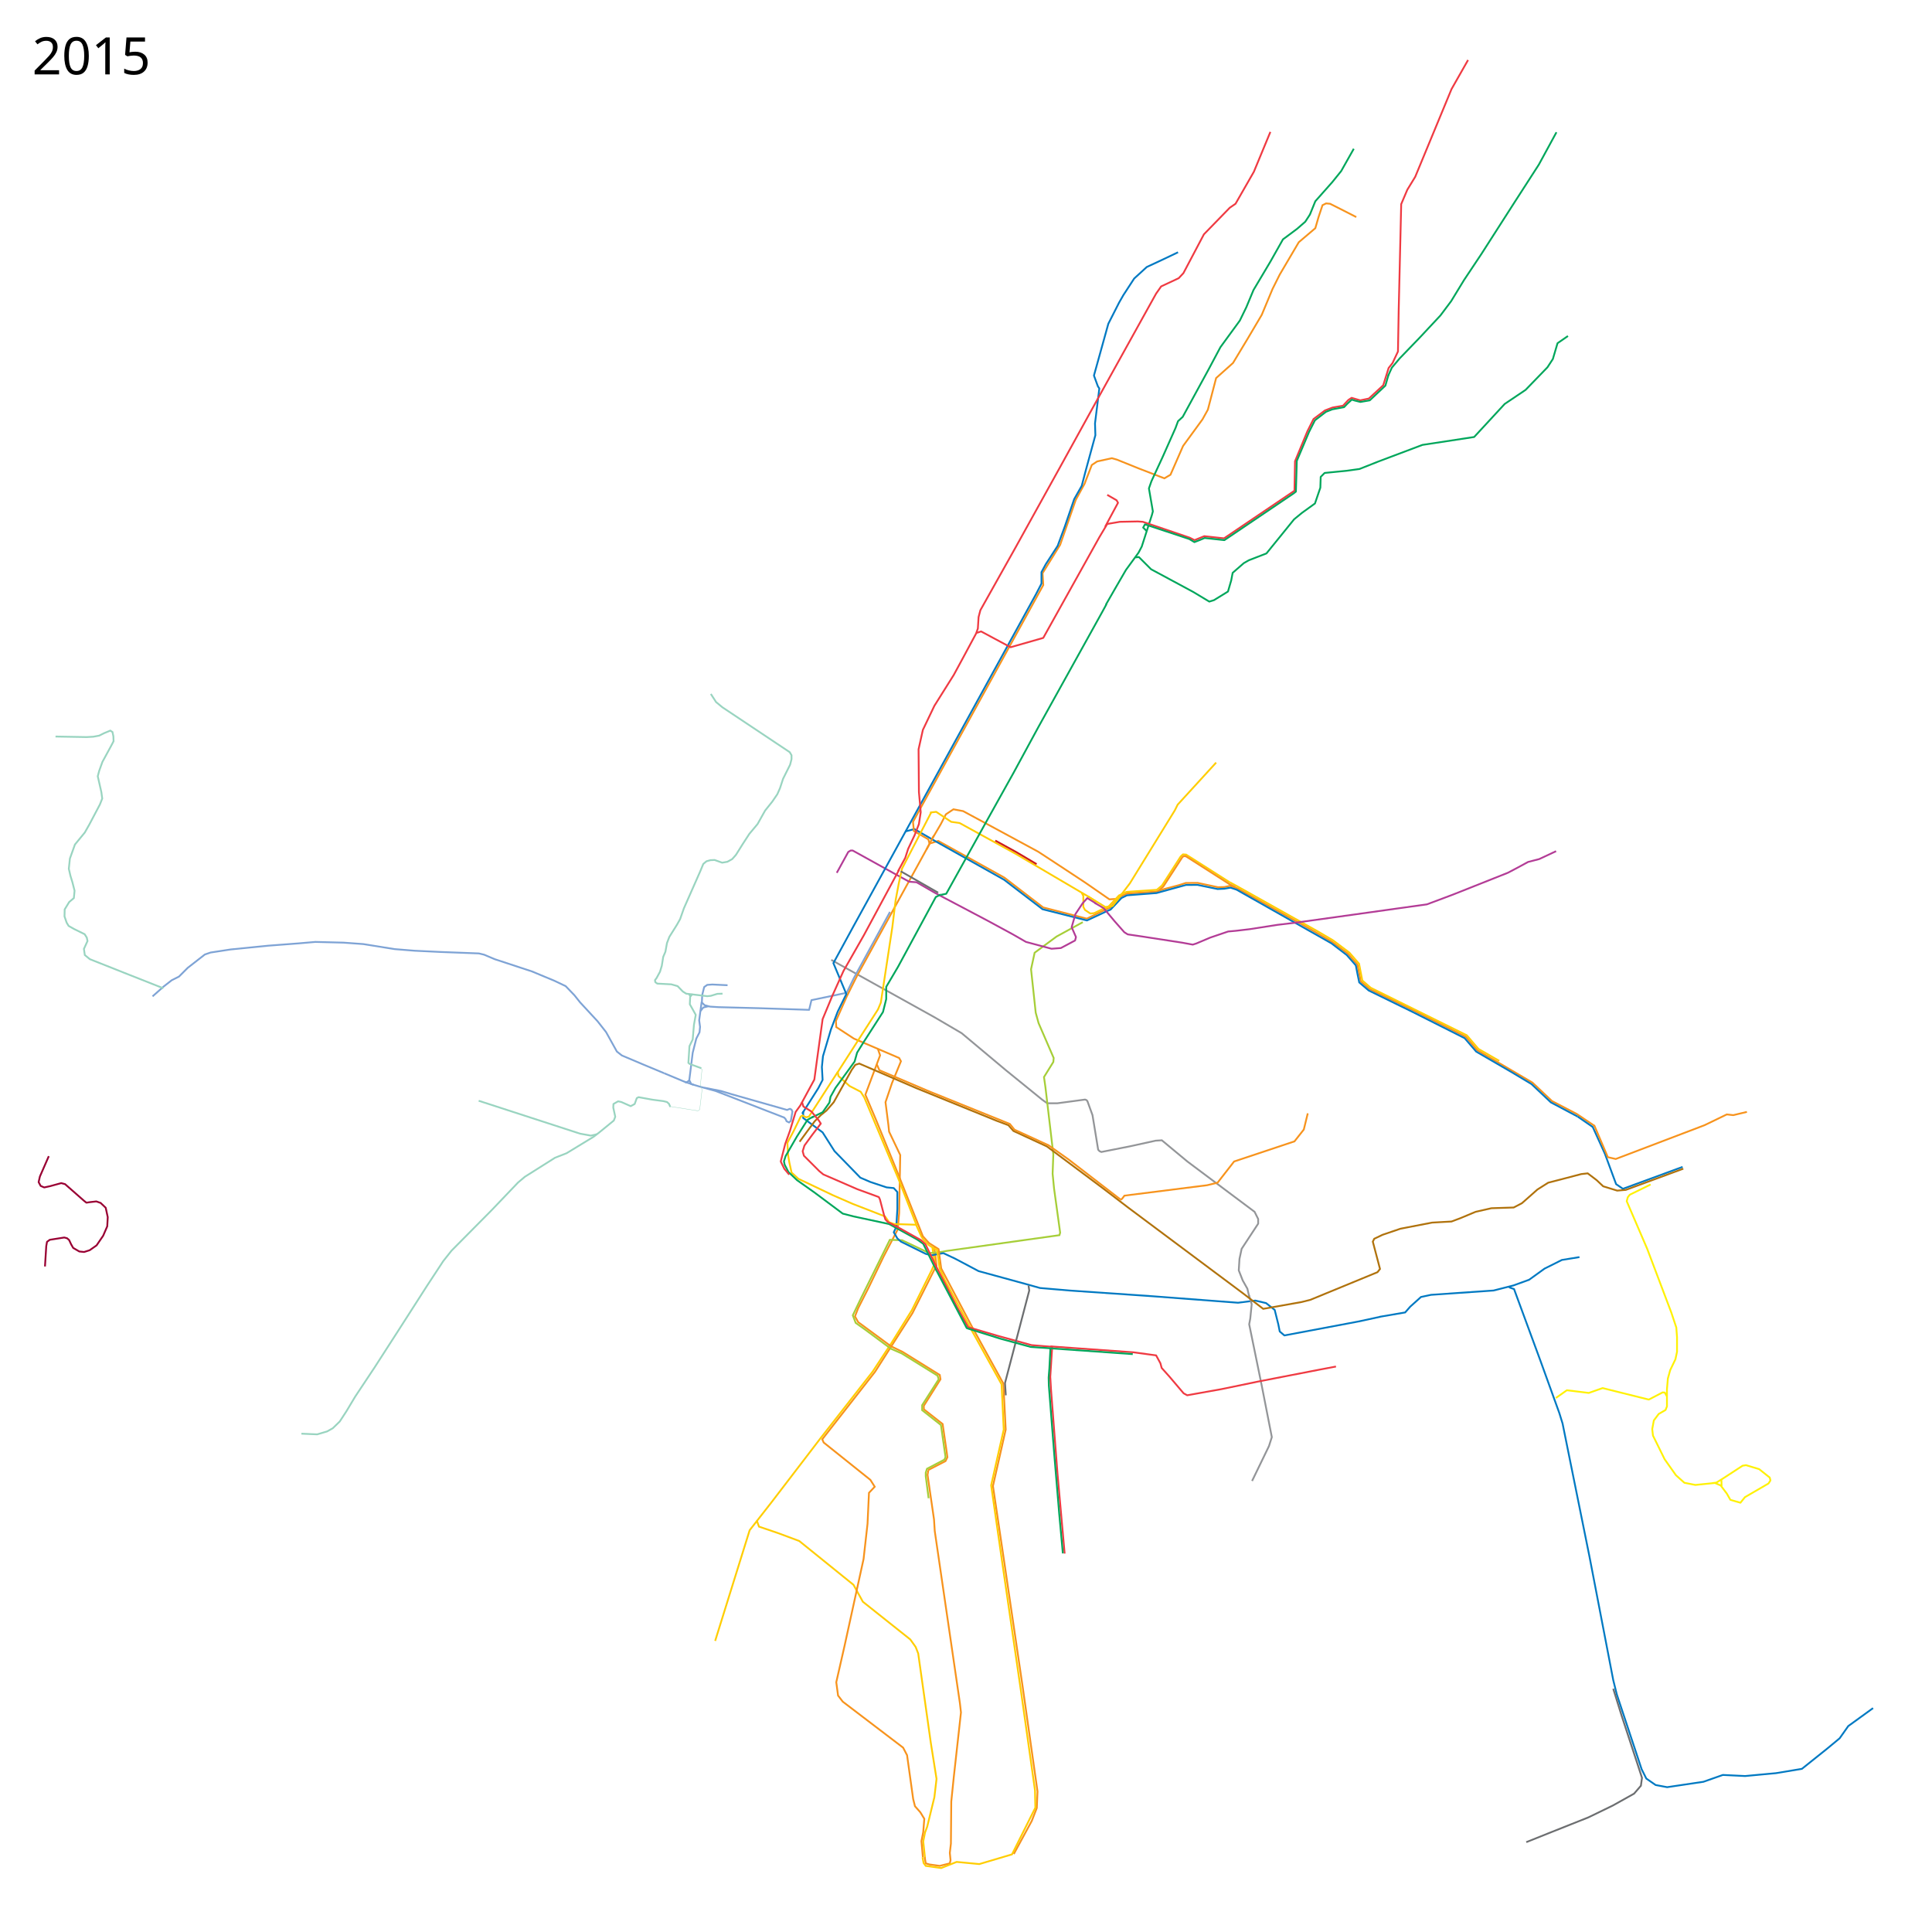
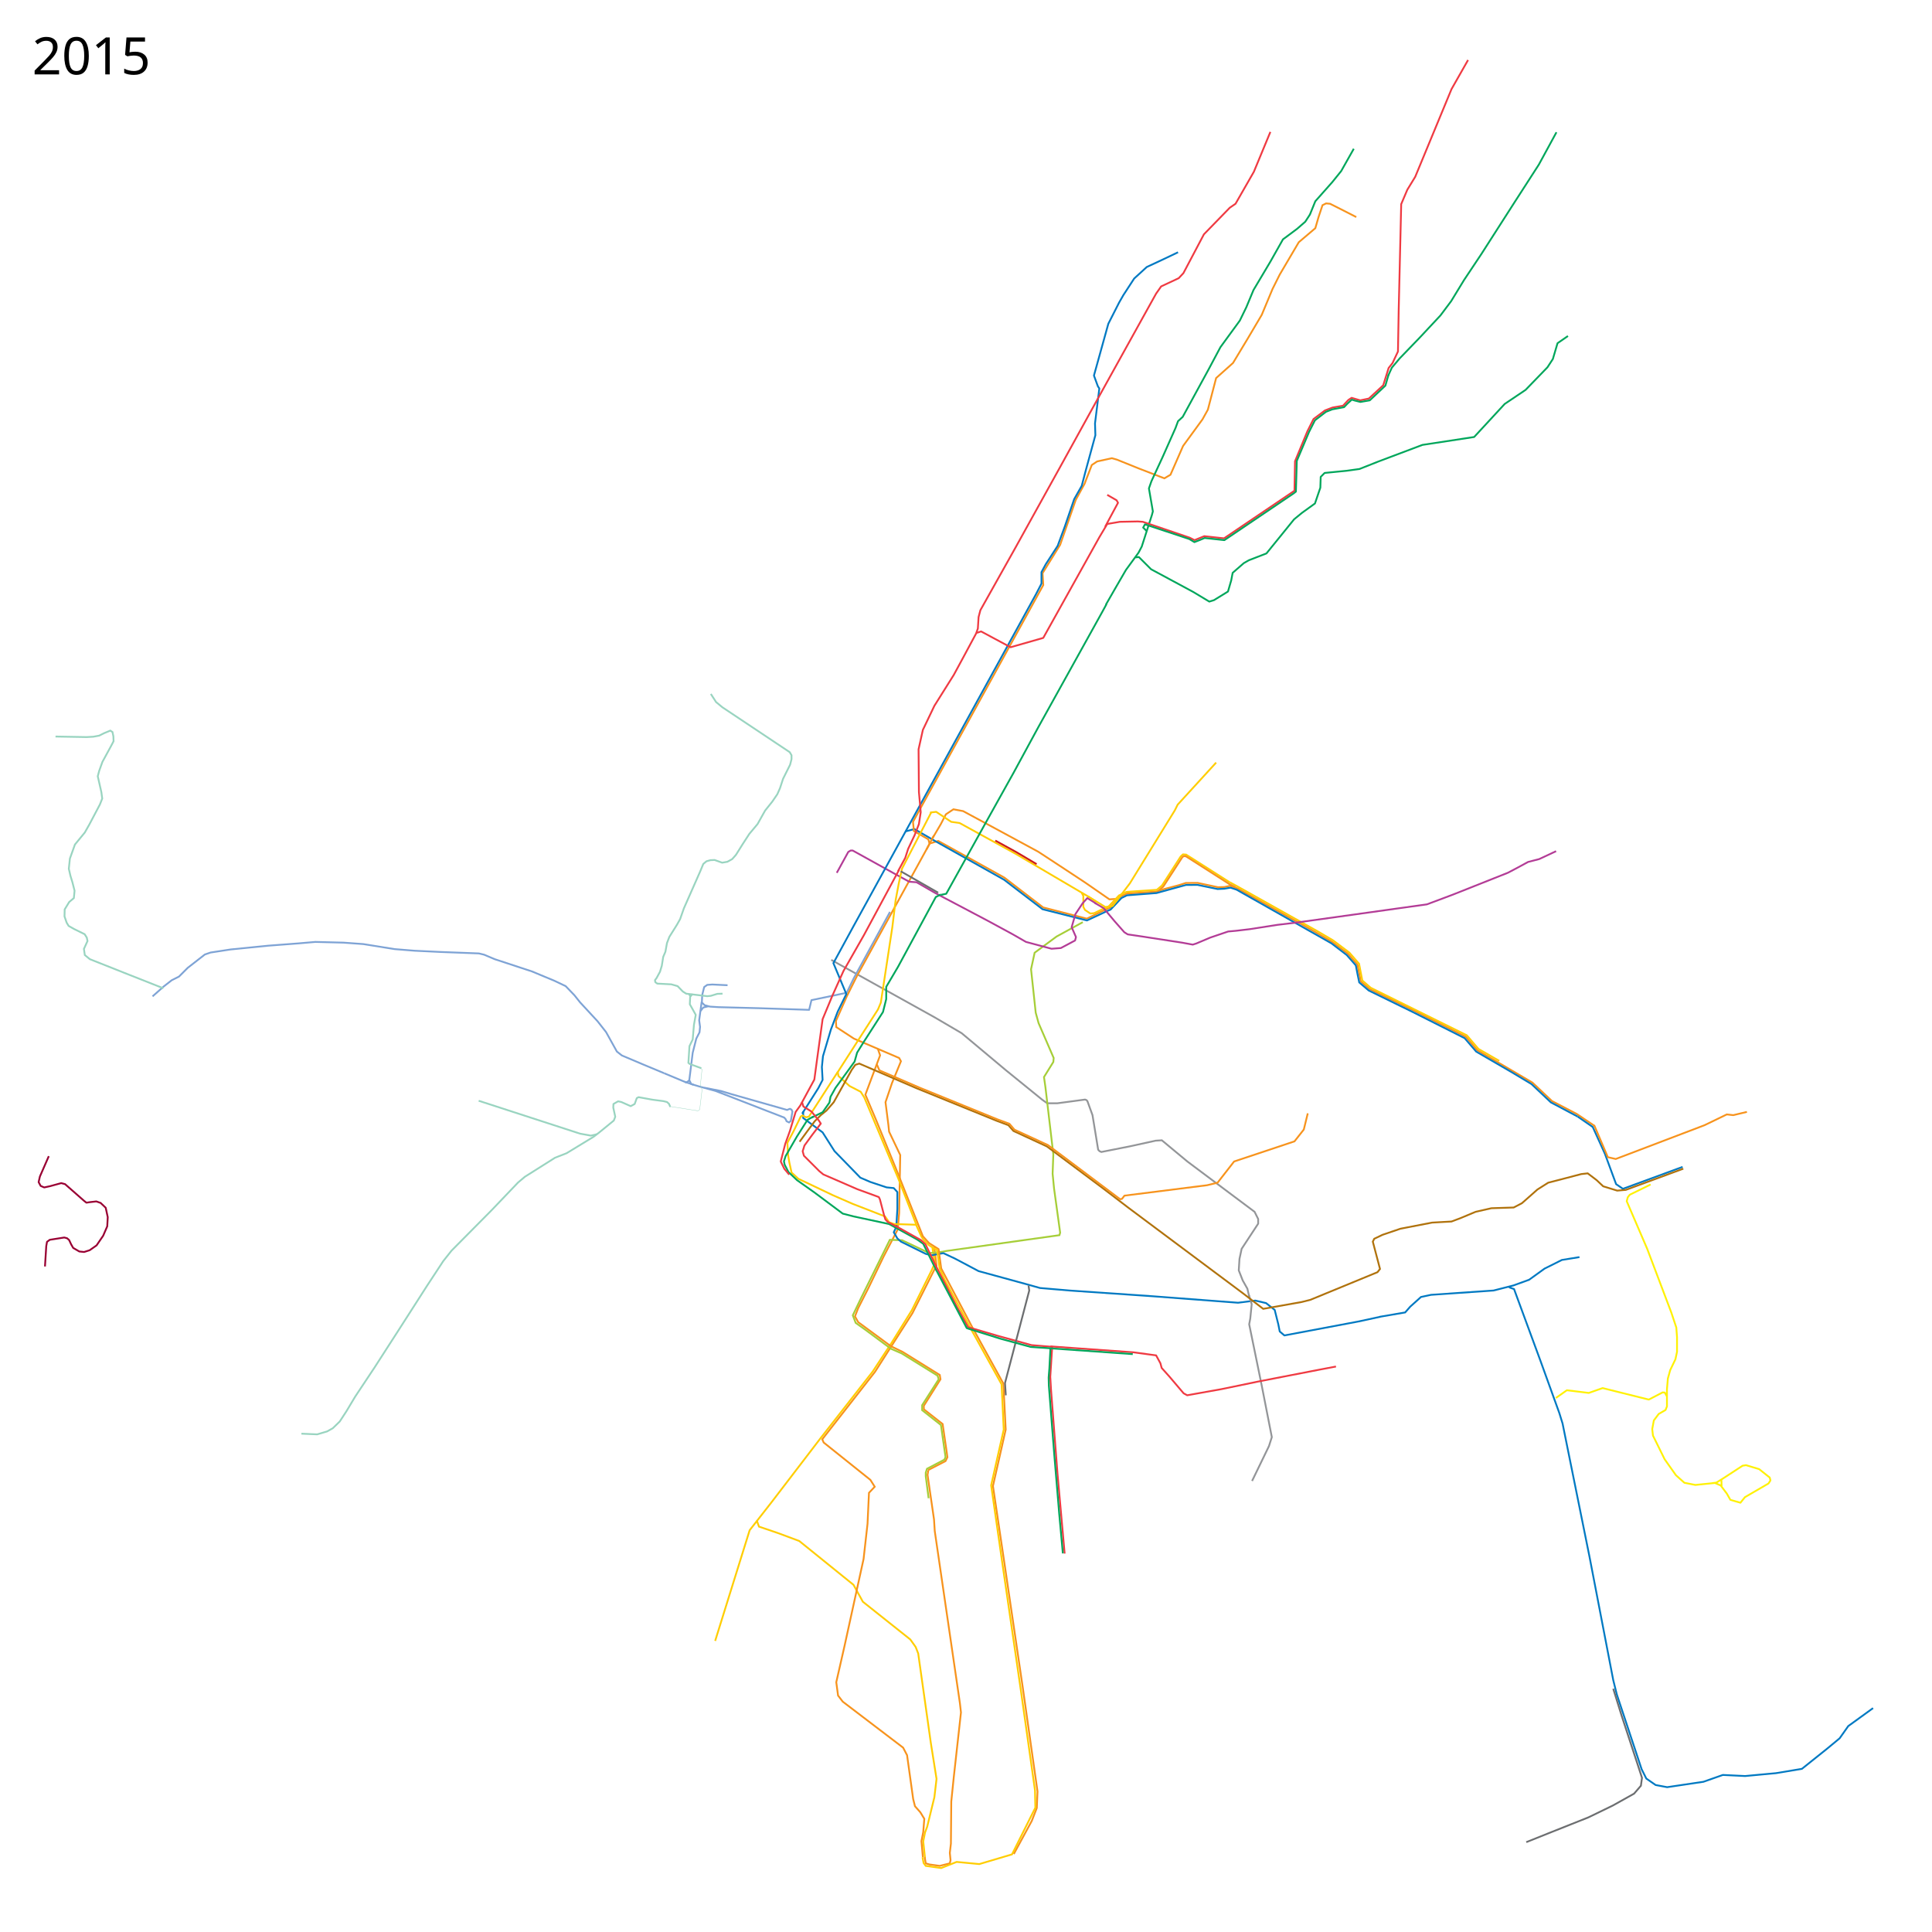
- <svg xmlns="http://www.w3.org/2000/svg" version="1.2" width="5376" height="5376" viewBox="0 0 5376 5376">
+ <svg xmlns="http://www.w3.org/2000/svg" viewBox="0 0 5376 5376" height="5376" width="5376" version="1.2">
  <path d="M3233.678 2463.432l51.88-80.482 6.29-5.56 8.669.635 121.525 77.187" fill="none" stroke="#ffcd02" stroke-width="5" />
  <path d="M2587.576 2346.983l23.187-7 184.017 102.084 35.508 27.288 72.356 55.644 121.403 31.266 56.885-27.621 6.695-2.043 29.661-31.686 18.03-8.54L3217 2481l23-7.25 39.75-10.5 19.75-6.25 33-.25 56.5 12 17.75-.5 16.75-3.5 19.5 7 203 113.75 60.75 35.25 44 33 26.5 30.25 9.25 46.749 24.75 21.5 116.25 56.5L4079 2885l32 37.5 153.25 90 54.25 51.25L4388 3100l48.75 32.75" fill="none" stroke="#f7931d" stroke-width="5" />
  <path d="M2591 2339l27-46 14-27 21-14 27 5 209 113 55 36 74.75 49.25 68.25 47.25 19.5-1.25" fill="none" stroke="#f7931d" stroke-width="5" />
  <path d="M2519.5 2313.5l25-6.5 53.5 31 196 110 107 82 123.537 31.265L3083 2534l7.365-3.034 30.228-32.204 15.318-7.448L3218 2485l82-22.5 32-.25 56.14 11.59 18.36-.84 17.5-3 16.75 5.5L3705 2625l42.5 32.5 25.25 28.75 4.75 24.5 4.75 23 26.5 22.5L3930 2815.5l145.5 73.25 32.25 37.5 96.5 56 57.25 34.25 54 51 74.5 39.5" fill="none" stroke="#0079c2" stroke-width="5" />
  <path d="M3234.483 2462.973L3219 2476l-51.5 3.5-32.864 2.288-20.822 9.78-28.95 30.728-8.466 4.305" fill="none" stroke="#ffcd02" stroke-width="5" />
  <path d="M3010 2484.5l4.5 8.5v30.5l4.5 8.5 15 10 10.534-.975 27.966-13.525 6-2" fill="none" stroke="#ffcd02" stroke-width="5" stroke-linejoin="round" />
  <path d="M3422.014 2454.97l22.729 12.367 223.507 125.162 41.25 24.25 45.25 34 27 31 9 46.5 23.25 20.25 267.5 132.25 32.5 38 57.75 33.25" fill="none" stroke="#ffcd02" stroke-width="5" />
  <path d="M4390 3107l42 29 34 75 31 84 19 13 166-61" fill="none" stroke="#0079c2" stroke-width="5" />
  <path d="M4436 3131l38 89 22 5 247-94 62-30 18 2 38-9M3437.726 2468.82l-16.226-8.32-121.695-77.789-5.805-.439-3.928 2.792L3237 2467l-12.953 11.384" fill="none" stroke="#f7931d" stroke-width="5" />
  <path d="M2106 4231c1 4 6 17 6 17l53 18 59 22 151 122 26 47 132 105 15 21 7 18 35 248 16 101-6 51-20 82-6 16-5 25 5 47" fill="none" stroke="#ffcd02" stroke-width="5" />
  <path d="M2599.561 3470.78L2606 3521l-67 133-104 163-147 188 4 9 130 104 12 19-16 17-4 86-11 98-53 242-23 101 5 37 13 17 168 128 11 21 17 122 5 20 15 17 11 18-3 37-5 25 4 45" fill="none" stroke="#f7931d" stroke-width="5" />
  <path d="M2549 3408l15 33 5.4 8.4 14.6 15 10.42 6.538L2601 3515l-8 18.5-55.5 112-57.5 92.5-52 79-144 184-137 179-61 78-96 308" fill="none" stroke="#ffcd02" stroke-width="5" />
  <path d="M2313 2671l288 160 75 44 123 103 101 82 14 10h28l77.31-10.37 4.187 1.635 2.436 3.05L3040 3103l11 67 4.713 29.066 3.804 4.159 5.113 2.267L3143 3190l73-16 17-1 71 59 187 140 10 20v13l-46 70-6 28-2 32 11 28 13 23 5 22" fill="none" stroke="#939598" stroke-width="5" />
  <path d="M2476.5 2537.5l-100.5 184-20 41-98 20.5-6.5 27-136.5-4.5-116-3-23.5-1.5-15-4-7.5-7.5 1-21 5.5-22 8.5-6 14-1 42.5 2" fill="none" stroke="#7ea3d5" stroke-width="5" stroke-linejoin="round" />
  <path d="M3774 604l-53-27-20-10-11-1-10 5-11 33-9 31-46 39-53 90-20 40-30 72-39 66-41 68-47 42-23 88-15 27-54 74-35 80-17 10-70-27-62-25-14-4-41 9-15 10-20 52-24.695 45.254L2950 1516l-49 79 2 33-362.5 659 2.5 25.5 40.23 23.049 3.452 12.312L2385 2715l-28 56-31 70 1 17 49 32 77 33 49 21 5 9-25 61-18 53 8 63 2 19 31 65-3 161-4 46-39 75-43 89-28 55-9 23 9 16 91 67 33 16 103 64 2 12-46.5 74 .25 9.5 52.25 41 11.5 79.25 1.75 13.25-5.267 10.634L2582 4091" fill="none" stroke="#f7931d" stroke-width="5" />
  <path d="M1952.5 2787.5l-7 51.5 2.5 18.5-1.5 15-9 17.5-10 39.5-6.5 52.5-3 23.5 5.463 11.013L1945 3023l45.873 12.612 191.239 74.15 4.082 4.507 2.507 5.641 6.896 3.448 5.015-4.388 4.388-25.701-2.507-5.642-4.388-2.194-4.389 1.567-3.447 1.567L2036.687 3045l-30.09-9.09-47.642-9.403" fill="none" stroke="#7ea3d5" stroke-width="5" />
  <path d="M2598.542 2324.95l-20.644 39.152" fill="none" stroke="#f7931d" stroke-width="5" />
  <path d="M2588 2261l17-2 41.923 27.876 23.299 3.271 154.81 85.075L3027 2494l21.5 14" fill="none" stroke="#ffcd02" stroke-width="5" />
  <path d="M3013 2566l-73 40-61 45-10 46 13 121 8 29 42 97-1 11-26 42 4 28 22 187-2 54 4 41 17 123-2 7-315 44-10 2-37 4-76-36-34-1-79 160-24 50 8 21 28 20 70 52 30 13 100 62 3 10-46 72v14l52.25 41.25 12.764 89.166-3.162 7.22L2579.5 4087l-3.5 10.75V4108l8 61" fill="none" stroke="#a6ce38" stroke-width="5" />
  <path d="M3050.5 2514.5l-25-15.5-13 14.5-20 30-10.5 36.5 12 27.5-2.5 9.5-39.5 21-26 2-71-19-37.5-21.5-72-39L2627 2498l-24.5-13-52-30-20.5-1.5-42-23-115.224-63.798h-5.763l-6.649 3.989-31.914 58.067" fill="none" stroke="#b33c96" stroke-width="5" stroke-linejoin="round" />
  <path d="M1971.5 2800l-14.5 3.5-7.5 9.5" fill="none" stroke="#7ea3d5" stroke-width="5" stroke-linejoin="round" />
  <path d="M3278 702l-42 20-45 21-35 32-30 46-12 21-30 59-40 144 11 30 4 6-12 97 1 33-27 99-11 42-21 37-26 76-20 54-33 51-12 22v32l-15 29-509 926-55 101 36 86-24 49-19 50-22 74-3 30 2 36-12 23-45 71" fill="none" stroke="#0079c2" stroke-width="5" stroke-linejoin="round" />
  <path d="M1906 3010.5l24 8" fill="none" stroke="#7ea3d5" stroke-width="5" stroke-linejoin="round" />
  <path d="M2583 4092l-2 12 18 124 2 32 70 479 3 26-20 180-7 68-1 117-3 26 2 20-2 9-28 7-29-4-10-3-3-17" fill="none" stroke="#f7931d" stroke-width="5" stroke-linejoin="round" />
  <path d="M2235 3092v19l54 40 33 52 72 74 28 12 45 15 20 2 10 11v47l-3 50-7 15 10 17 10 9 69 34 16 4 33-6 32 15 66 35 139 38 32 9 82 7 232 16 237 18 48-6 30 7 24 19 10 40 4 20 13 11 207-39 60-13" fill="none" stroke="#0079c2" stroke-width="5" stroke-linejoin="round" />
  <path d="M1918 3006.5l-8.251 5.602-61.767-25.757" fill="none" stroke="#7ea3d5" stroke-width="5" stroke-linejoin="round" />
  <path d="M3840 3664l70-12 14-16 30-27 28-6 174-12 55-14 44-16 43-31 48-24 49-8M4199 3582l14 5 74 201 52 144 9 29 75 371 66 343 10 40 69 208 13 26 26 18 32 6 101-15 54-19 62 3 86-8 72-12 70-56 35-29 24-34 69-50" fill="none" stroke="#0079c2" stroke-width="5" />
  <path d="M4489 4699l23 74 43 131 14 43-3 22-19 22-59 33-68 33-103 41-70 28" fill="none" stroke="#6c6e70" stroke-width="5" />
  <path d="M2442.5 2918l6.5 18.5-41 109.5 30 71 58 142 72 181 17.048 18.898 26.632 16.917 7.32 53.685 83.676 158.442L2792 3850l6.5 128-35.5 157 33 222 50 339 41 289-2 46-14 36-50 92" fill="none" stroke="#f7931d" stroke-width="5" />
  <path d="M1847.982 2986.345L1792 2963l-61.5-26-14-11-17.5-31.5-12.5-22.5-23.5-30-49-53-15.5-19.5-24.5-25.5-31.5-15-62.5-26-103.5-34-29.5-12.5-14.5-3.5-105.5-4-73.5-3.5-55.5-4.5-87-14-55-4-78.5-2-46 4-85.5 6.5-104.5 10.5-55.5 8.5-16 5.5-47.5 37-24.5 24.5-20 10-22.5 17.5-31 27.5" fill="none" stroke="#7ea3d5" stroke-width="5" stroke-linejoin="round" />
  <path d="M2591 2261l-81 156-9 41-9 48-9 74-32 210-8 19-45 70-68 106" fill="none" stroke="#ffcd02" stroke-width="5" />
  <path d="M454.5 2750L347 2707.5l-97-38.5-14-11.5-2.5-17 10-22-2-9.5-6-9.5L206 2585l-15-8.5-5.5-9-6-17.5.5-19.5 12.5-20.5 13-11 1-10 1-10.5-6-23.5-5.5-18-4.5-19.5 3-28.5 14-39 27.5-33.5 13-23 29-55 6.5-16.5-2.5-18-10-44 4-15 9-25 24.5-45 6.5-12.5-.5-13.5-2.5-12-6-4-17 7-14 7-16.5 3-18.5 1-86.5-1.5" fill="none" stroke="#99d4c0" stroke-width="5" />
  <path d="M2331 2983l-80 124-8 2-10.239-5.06-4.51 2.812L2208 3148l-17 32 2 34.5 3.5 20.5 6.127 27.776 18.94 17.343L2318 3326l55 24 90 35 11 16 14 5 62 2" fill="none" stroke="#ffcd02" stroke-width="5" stroke-linejoin="round" />
  <path d="M1917.5 2766.5l3.5 5.5" fill="none" stroke="#99d4c0" stroke-width="5" stroke-linejoin="round" />
  <path d="M2331 2982l2 12 31 28 31 16 10 16 94 224 52 133M2594.2 3471l13.4 7.772 6.9 50.728 14.5 32 76 142.5 82 148 6 126-35 155 31 216 52 357 39 276 1 48-65 130-91 27-63-6-43 17-43-6-6-8-3-16" fill="none" stroke="#ffcd02" stroke-width="5" />
  <path d="M3475 3603l8 26-4 40-3 16 35 171 28 143-8 25-47 97" fill="none" stroke="#939598" stroke-width="5" />
  <path d="M2225 3177l19-26 23-31 17-17 16-13 20-23 50-90 10-14 11-3.5 159 68.5 224 91 32 12 14 16 93 43 154 115 72 55 320 239 56 43 107-19 24-6 187-77 7-9-20-76 4-8 23-11 50-17 88-17 54-3 24-9 43-18 44-10 62-2 23-12 43-38 30-19 31-8 61-16 18-2 25 19 18 17 39 12 24-2 160-59" fill="none" stroke="#b0720c" stroke-width="5" />
  <path d="M1978 1931l14.5 22.5 17.5 14.5 148.5 99 39 26 5 8.5v11l-4 15.5-19.5 39-8.5 26-7.5 17-14 20.5-20 25-21 37.5-23 27.5-18.5 28.5-18.5 29.5-10.5 12-13.5 7.5-14.5 2.5-21-7.5-11.5.5-11 3-9 7.5-8.5 20.5-45.5 103-10.5 30-9 16-21 33.5-6.5 17-4.5 24.5-6 14-4 25-5 16.5-9.5 17.5-4.5 6 1 5.5 5.5 4 39 2 17.5 5 14.5 15 9.5 6 58.5 7 10-1 18-5.5 14.5-.5" fill="none" stroke="#99d4c0" stroke-width="5" stroke-linejoin="round" />
-   <path d="M3639 3098l-11 45-26 33-168 56-46 59-29 7-230 29-7 9-5 3M3117 3337l-144-111-55-39-95-43.5-13-16-225.5-91L2447 2978l-7-16" fill="none" stroke="#f7931d" stroke-width="5" />
+   <path d="M3639 3098l-11 45-26 33-168 56-46 59-29 7-230 29-7 9-5 1-145.762-109.49-55.252-41.265L2823 3143.5l-14.246-16.534-34.122-12.55L2557.627 3026 2447 2978.356l-7-16.356" fill="none" stroke="#f7931d" stroke-width="5" stroke-linejoin="round" />
  <path d="M1927 2766l-6.5 7.5-1 21 11 19.5 5.5 10-5 27.5-3.5 41-9 18.5-3 46.5 3.5 3 32.5 12" fill="none" stroke="#99d4c0" stroke-width="5" stroke-linejoin="round" />
  <path d="M2618 2489l-14 7-105 194-33 56v34l-9 36-54 84-18 29-7 25-53 73-14 25-3 16-19 27-31 15" fill="none" stroke="#00a65b" stroke-width="5" />
  <path d="M2263 3107l-16 9-29.5 46.5-31.5 54.5-4.572 14.478 1.897 9.398 10.631 20.472 24.083 22.77L2266 3318l79 59 31 8 98 21 78 43 17 12 38 77" fill="none" stroke="#00a65b" stroke-width="5" stroke-linejoin="round" />
  <path d="M1865.5 3079l35.5 5.5 41 6.5 5-3.5 6.5-54.5-4.5-14.5 4.5-43-4.5-3.5" fill="none" stroke="#99d4c0" />
  <path d="M2618 2490l15-3 119-214 68-122 70-129 177-319 12-22M3077 1683l27-47 29-50 35-48 9-17 28-87 3-11-11-64 7-20 31-67 36-81 7-19 13-12 72-132 33-62 54-74 18-37 20-48 47-79 35-62 39-29 23-20 13-20 15-37 47-53 25-31 35-62M3863 1045l10-22 22-26 55-57 58-62 30-40 36-59 48-72 91-142 69-107 49-90M3160 1551l9-1 34 34 117 63 45 27 13-4 39-24 9-31 4-21 31-27 14-8 49-19 77-95 22-18 36-26 15-44 1-30 11-11 61-6 36-5 53-21 122-46 144-22 85-92 58-39 61-63 15-23 13-44 29-20" fill="none" stroke="#00a65b" stroke-width="5" stroke-linejoin="round" />
  <path d="M2499 2424l20-37 8-25 18-38 12-31 5-33-5-56-1-119 12-54 32-67 54-86 26-48 36-67 5-14 2-32 5-19 97-173 123-222 102-185 127-229 20-36 20-36 14-20 49-23 13-14 57-108 72-74 16-11 51-89 46-111" fill="none" stroke="#ef3a42" stroke-width="5" stroke-linejoin="round" />
  <path d="M2718 1761l12-4 82 44 91-26 156-280 22-37 35-6 50-1 14 1 130 44 14 7 27-11 55 6 196-132.5 1.5-82 34.5-83.5 17-34 32-24 21-8 29-5 15-16 9-6 24 7 24-5 40-37 15-48 11-14 15-32 2-114 7-296 17-40 22-36 101-244 46-81" fill="none" stroke="#ef3a42" stroke-width="5" stroke-linejoin="round" />
  <path d="M3081 1377l26 15 4 7-36 67M2502 2420l-98 182-57 100-31 69-27 65-16 116-7 52-39 72-13 18-16 53-13 36-12.5 49 10 20.5 13.5 16" fill="none" stroke="#ef3a42" stroke-width="5" stroke-linejoin="round" />
  <path d="M135.764 3217.203l-24.748 56.569-3.536 15.556 5.657 10.606 9.9 4.243 16.263-3.535 31.113-8.486 10.606 2.829 52.326 45.962 7.071 5.656 9.192-1.414 18.385-2.121 12.021 4.243 14.142 13.435 5.657 26.163-1.414 25.456-11.314 26.162-18.385 26.87-19.092 13.436-15.556 4.95-13.435-1.415-16.97-9.9-5.657-9.899-5.657-12.02-5.657-4.95-7.778-2.122-40.305 6.364-7.778 5.657-2.122 12.02-3.535 56.57" fill="none" stroke="#903" stroke-width="5" stroke-linejoin="round" />
  <path d="M2231.5 3066l4 13 22.5 14 20.5 25 5.5 8.5-24 31.5-21.5 29.5-5 16 3.5 12.5 42.5 42.5 11.5 9.5 94.5 41 60 22 3 6.5 11 42 4 13.5 6.5 7 36 19 57 32 12 11 35.5 73M2609 3531.5l53.5 104.5 31.5 57 82 24 94.5 26 55.5 4.5" fill="none" stroke="#ef3a42" stroke-width="5" stroke-linejoin="round" />
  <path d="M2862 3577l2 14-67.5 257.5 2.258 34.146" fill="none" stroke="#6c6e70" stroke-width="5" />
  <path d="M2923 3746.5l231.5 16.5 62.5 8.5 12 22 3.5 13 21.5 24 39.5 46.5 10 5.5 95-17 101.5-21 170-33 47.5-9" fill="none" stroke="#ef3a42" stroke-width="5" stroke-linejoin="round" />
  <path d="M2928 3745.5l-5.5 85.5 2 35 18 233.5 20 223.5" fill="none" stroke="#ef3a42" stroke-width="5" stroke-linejoin="round" />
  <path d="M2607 3537.5l40.764 77.599L2690 3695.5l5.5 2 88 27.5 84.5 23 284 20" fill="none" stroke="#00a65b" stroke-width="5" stroke-linejoin="round" />
  <path d="M2923 3751.5l-3 56.5-2 25 .5 22 15 191 14 167.5 10 109" fill="none" stroke="#00a65b" stroke-width="5" stroke-linejoin="round" />
  <path d="M2610.5 2484l-104-59.5" fill="none" stroke="#6c6e70" stroke-width="5" stroke-linejoin="round" />
  <path d="M3046.5 2512.5l24.5 14.5 31 37 26.5 30 9.5 6 37.5 5.5L3289 2623l30 5.5 9.5-3 39-16.5 50-17 22-2 38-4.5 77-12 50.5-6 286.5-40 79-11 72-27 153.5-61 27.5-14.5 28.5-15.5 31-8 47-22" fill="none" stroke="#b33c96" stroke-width="5" stroke-linejoin="round" />
  <path d="M3190 1477l-9-9 5-9 123.5 41 14 8.5 15.5-6 13-5.5 55 6 57-38.5 135.5-91.5 6.5-5 2.5-85.5 34.21-80.906L3659 1169.5l30.5-23.5 18-7 32.5-6 9-9.5 12.5-11.5 8 2.5 16 4 26-4.5 43.5-41 9-31" fill="none" stroke="#00a65b" stroke-width="5" stroke-linejoin="round" />
  <path d="M4593 3296l-58 28.5-5.5 7-3 11 57 132.5 67 177 14 42 2 27v40.5l-4.5 21-14.5 30-6.5 23.5-2.5 29.5v48l-4 10-19 11-13.5 18-4.5 24 2 18 32.5 66 31.5 44.5 23.5 21 30.5 6 54.5-5.5 16 7 17 22.5 10 17.5 28 8 12.5-15.5 65.5-38 5.5-8.5-2-8-29.5-23.5-36.5-11-9.5 1.5-54.5 35.5-18.5 11.5-11.5 1.5M4790.5 4136.5l-.5-20.5" fill="none" stroke="#fff104" stroke-width="5" stroke-linejoin="round" />
  <path d="M4638 3885l-5.5-10-6-.5-38.5 20-128.5-32-38.5 13.5-61-7.5-30.5 21.5" fill="none" stroke="#fff104" stroke-width="5" stroke-linejoin="round" />
-   <text x="89.453" y="206.961" style="-inkscape-font-specification:Sans" font-size="144" font-weight="400" font-family="Sans">
-     <tspan x="89.453" y="206.961">2015</tspan>
+   <text style="-inkscape-font-specification:Sans" y="206.961" x="89.453" font-size="144" font-weight="400" font-family="Sans">
+     <tspan y="206.961" x="89.453">2015</tspan>
  </text>
  <path d="M3027 2494l49 30 20-3 48-63 125-203 8-16 107-117" fill="none" stroke="#ffcd02" stroke-width="5" />
-   <text x="89.453" y="5273.961" style="-inkscape-font-specification:Sans" font-size="144" font-weight="400" font-family="Sans" />
+   <text style="-inkscape-font-specification:Sans" y="5273.961" x="89.453" font-size="144" font-weight="400" font-family="Sans" />
  <path d="M1661.5 3156l-17.5 4-30-5.5-282-91.5" fill="none" stroke="#99d4c0" stroke-width="5" stroke-linejoin="round" />
  <path d="M2769.5 2339l58.766 32.221 56.234 33.279" fill="none" stroke="#cd1b19" stroke-width="5" stroke-linejoin="round" />
  <path d="M1866.054 3078.964l-1.555-.464-3-7-5.5-5-10-2.5-30.5-4-38.5-7-5 2.5-6 16.5-11 6-26-11.5-9-2-13 7.5-.5 10 5.5 25.5-4 10.5-41 33.5-15 11.5-75.5 46-32 12.5-84 53-19 16-74 77.5-111 112-23 29-45 68.5-79.5 124-14.415 22.377L1042 3805.5l-53.5 80.5-24.38 40.687-18.807 28.836-19.433 18.806-15.671 8.776-27.582 8.149-43.881-1.88" fill="none" stroke="#99d4c0" stroke-width="5" stroke-linejoin="round" />
</svg>
